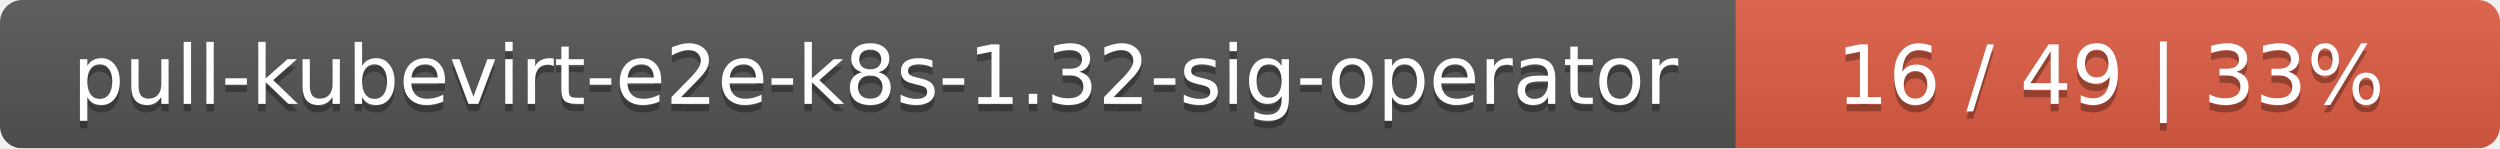
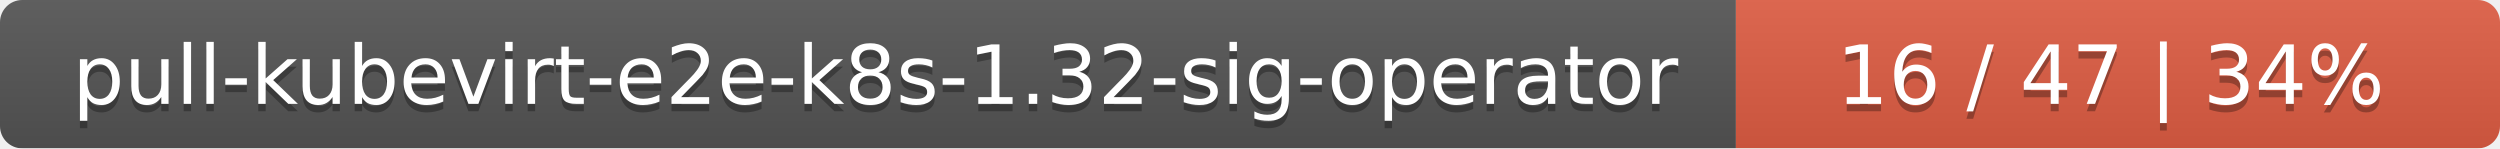
<svg xmlns="http://www.w3.org/2000/svg" width="337" height="20">
  <linearGradient id="smooth" x2="0" y2="100%">
    <stop offset="0" stop-color="#bbb" stop-opacity=".1" />
    <stop offset="1" stop-opacity=".1" />
  </linearGradient>
  <mask id="round">
    <rect width="337" height="20" rx="3" fill="#fff" />
  </mask>
  <g mask="url(#round)">
    <rect width="234" height="20" fill="#555" />
    <rect x="234" width="103" height="20" fill="#e05d44" />
    <rect width="337" height="20" fill="url(#smooth)" />
  </g>
  <g fill="#fff" text-anchor="middle" font-family="DejaVu Sans,Verdana,Geneva,sans-serif" font-size="11">
    <text x="118" y="15" fill="#010101" fill-opacity=".3">pull-kubevirt-e2e-k8s-1.32-sig-operator</text>
    <text x="118" y="14">pull-kubevirt-e2e-k8s-1.32-sig-operator</text>
-     <text x="284.5" y="15" fill="#010101" fill-opacity=".3">16 / 49    |    33%</text>
-     <text x="284.5" y="14">16 / 49    |    33%</text>
+     <text x="284.5" y="15" fill="#010101" fill-opacity=".3">16 / 47    |    34%</text>
+     <text x="284.5" y="14">16 / 47    |    34%</text>
  </g>
</svg>
